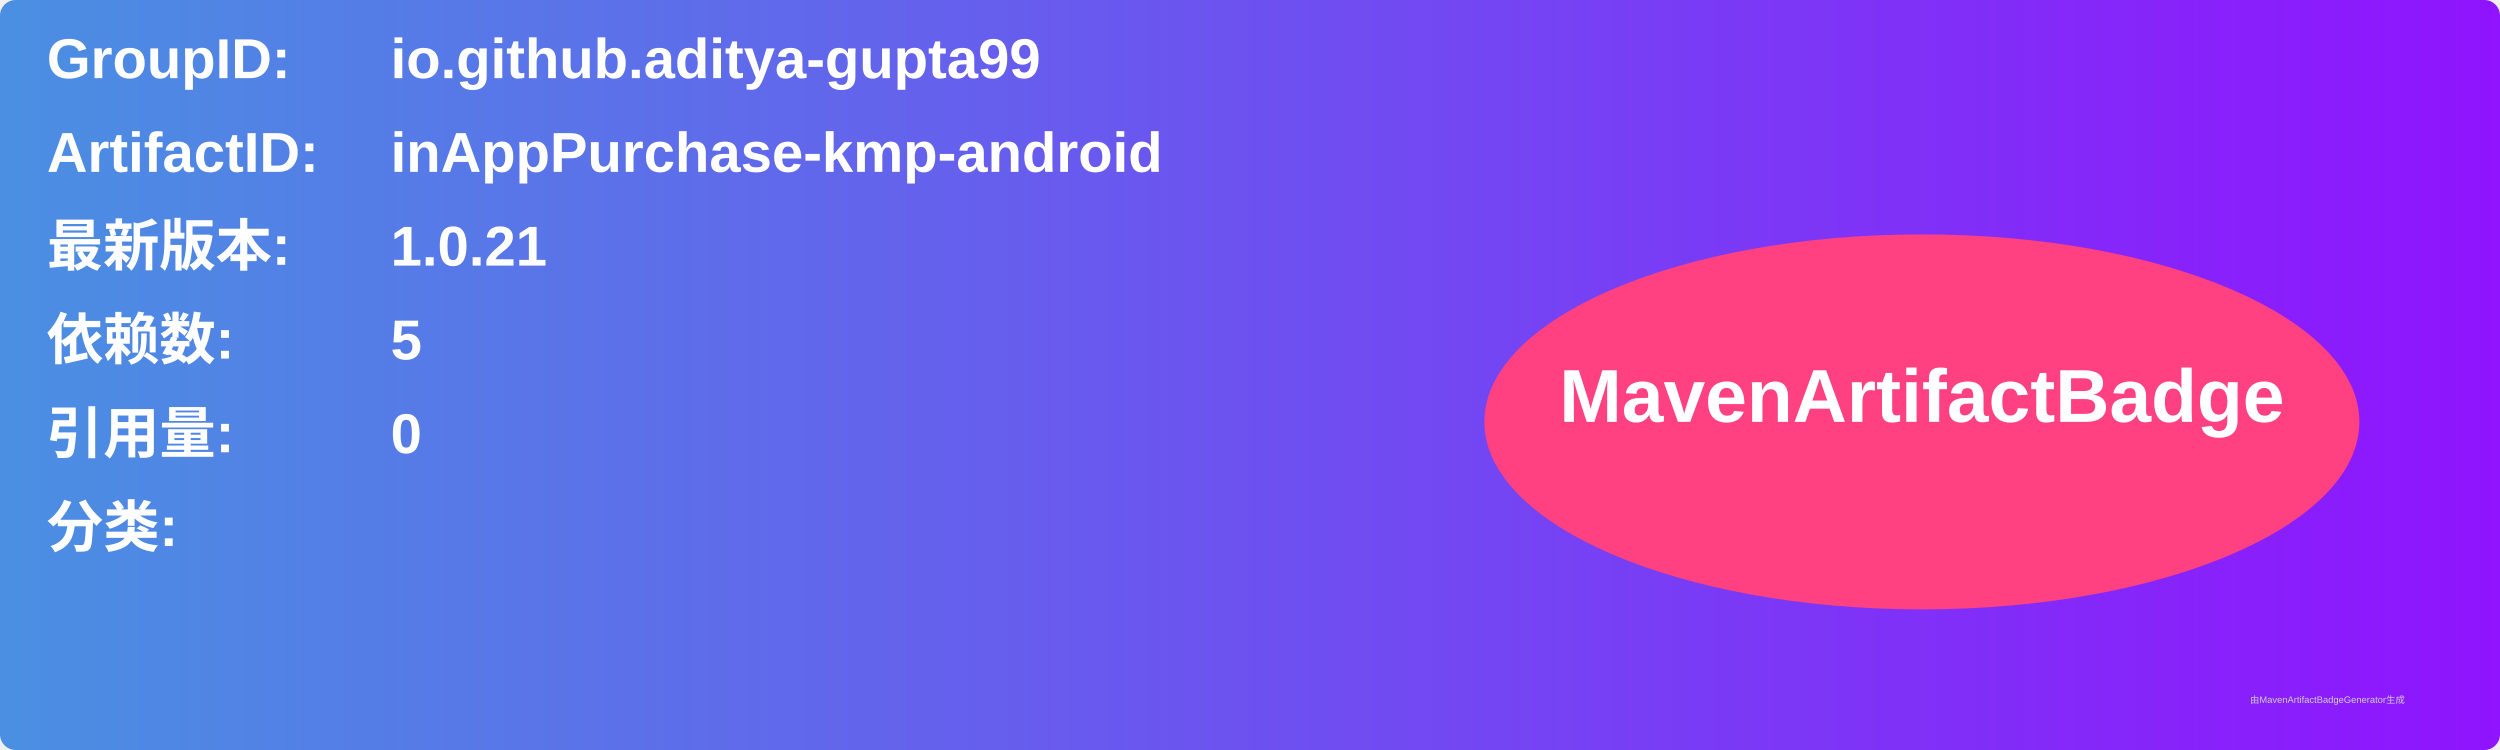
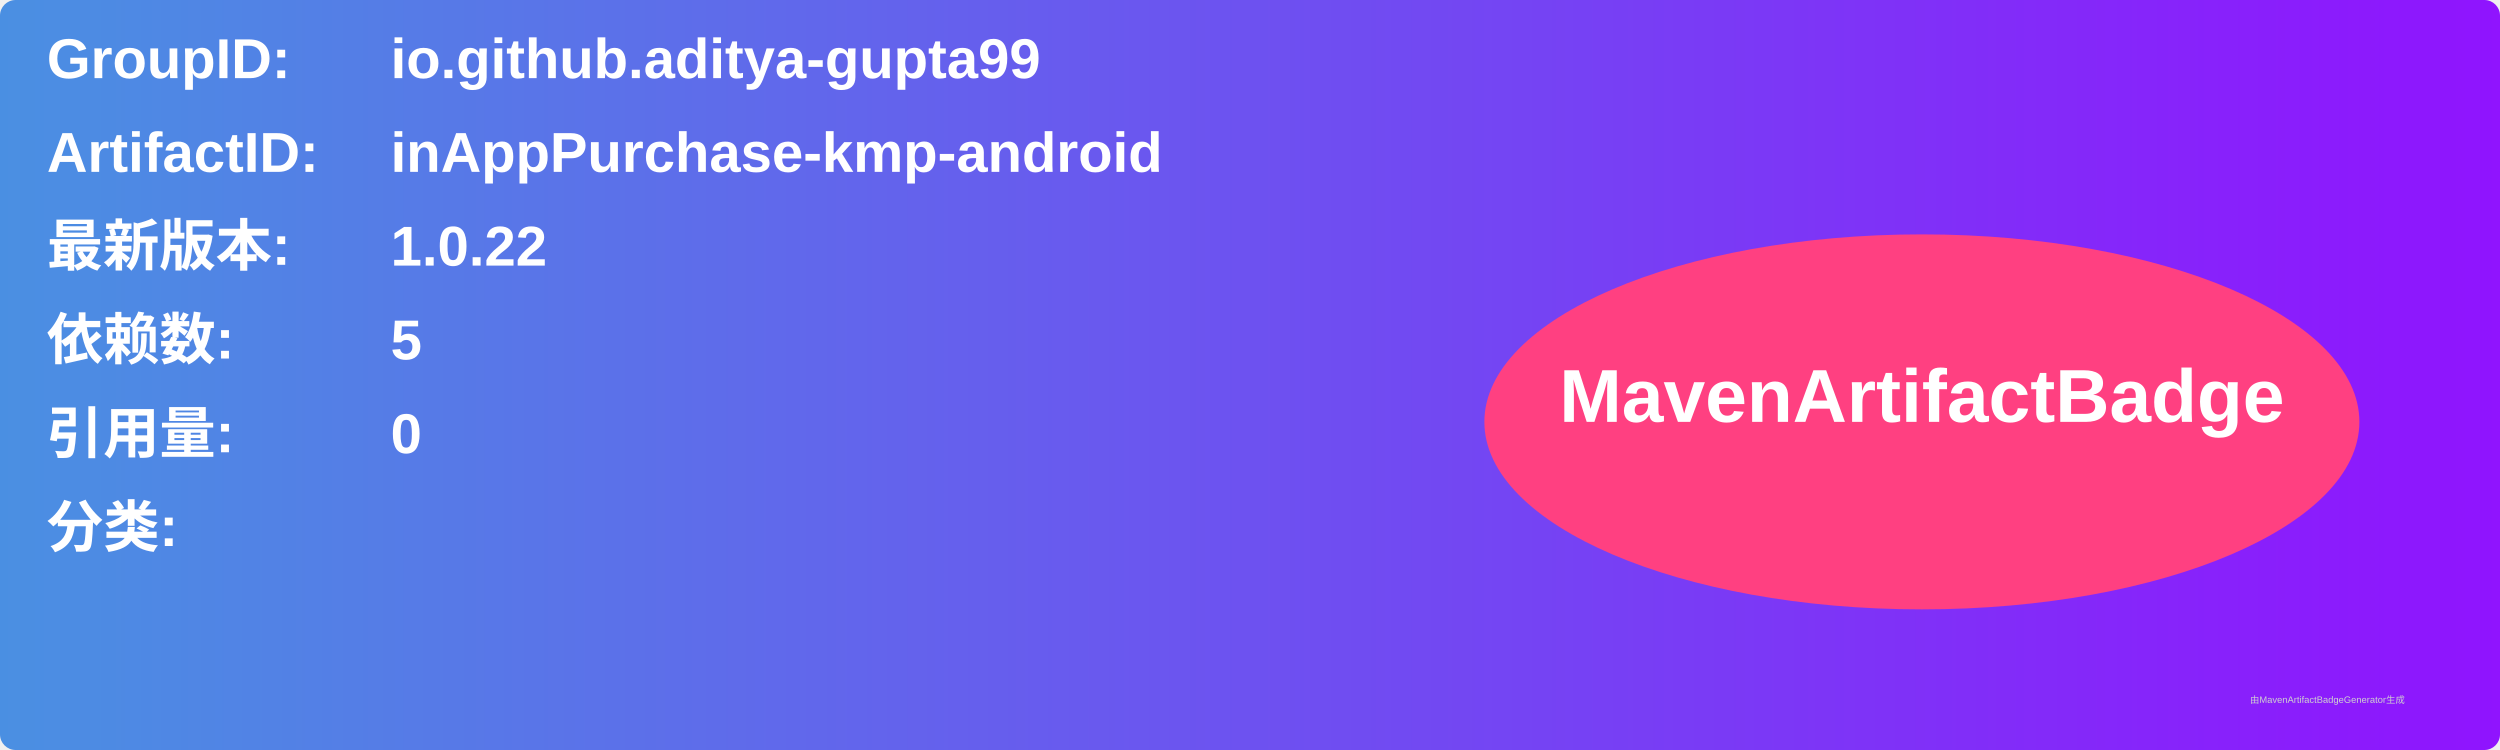
<svg xmlns="http://www.w3.org/2000/svg" width="800" height="240" viewBox="0 0 800 240">
  <linearGradient id="grad" x1="0%" y1="0%" x2="100%" y2="0%">
    <stop offset="0%" stop-color="#4a90e2" />
    <stop offset="100%" stop-color="#9013fe" />
  </linearGradient>
  <rect width="100%" height="100%" rx="5" ry="5" fill="url(#grad)" />
  <g transform="translate(15, 15)">
    <text x="0" y="10" font-family="Arial" font-size="18" fill="white" font-weight="bold" width="260">GroupID:</text>
    <text x="110" y="10" font-family="Arial" font-size="18" fill="white" font-weight="bold" width="460">io.github.aditya-gupta99</text>
    <text x="0" y="40" font-family="Arial" font-size="18" fill="white" font-weight="bold" width="260">ArtifactID:</text>
    <text x="110" y="40" font-family="Arial" font-size="18" fill="white" font-weight="bold" width="460">inAppPurchase-kmp-android</text>
    <text x="0" y="70" font-family="Arial" font-size="18" fill="white" font-weight="bold">最新版本:</text>
    <text x="110" y="70" font-family="Arial" font-size="18" fill="white" font-weight="bold">
-       <tspan font-weight="bold">1.0.21</tspan>
+       <tspan font-weight="bold">1.0.22</tspan>
    </text>
    <text x="0" y="100" font-family="Arial" font-size="18" fill="white" font-weight="bold">依赖数: </text>
    <text x="110" y="100" font-family="Arial" font-size="18" fill="white">
      <tspan font-weight="bold">5</tspan>
    </text>
    <text x="0" y="130" font-family="Arial" font-size="18" fill="white" font-weight="bold">引用量: </text>
    <text x="110" y="130" font-family="Arial" font-size="18" fill="white">
      <tspan font-weight="bold">0</tspan>
    </text>
    <text x="0" y="160" font-family="Arial" font-size="18" fill="white" font-weight="bold">分类:</text>
    <text x="10" y="190" font-family="Arial" font-size="10" fill="white">
      <tspan font-weight="bold" />
    </text>
    <ellipse cx="600" cy="120" rx="140" ry="60" fill="#ff4081" />
    <text x="600" y="120" text-anchor="middle" font-family="Arial" font-size="24" fill="white" font-weight="bold">MavenArtifactBadge</text>
  </g>
  <text x="720" y="225" font-family="Arial" font-size="3" fill="#d0d0d0">由MavenArtifactBadgeGenerator生成</text>
</svg>
